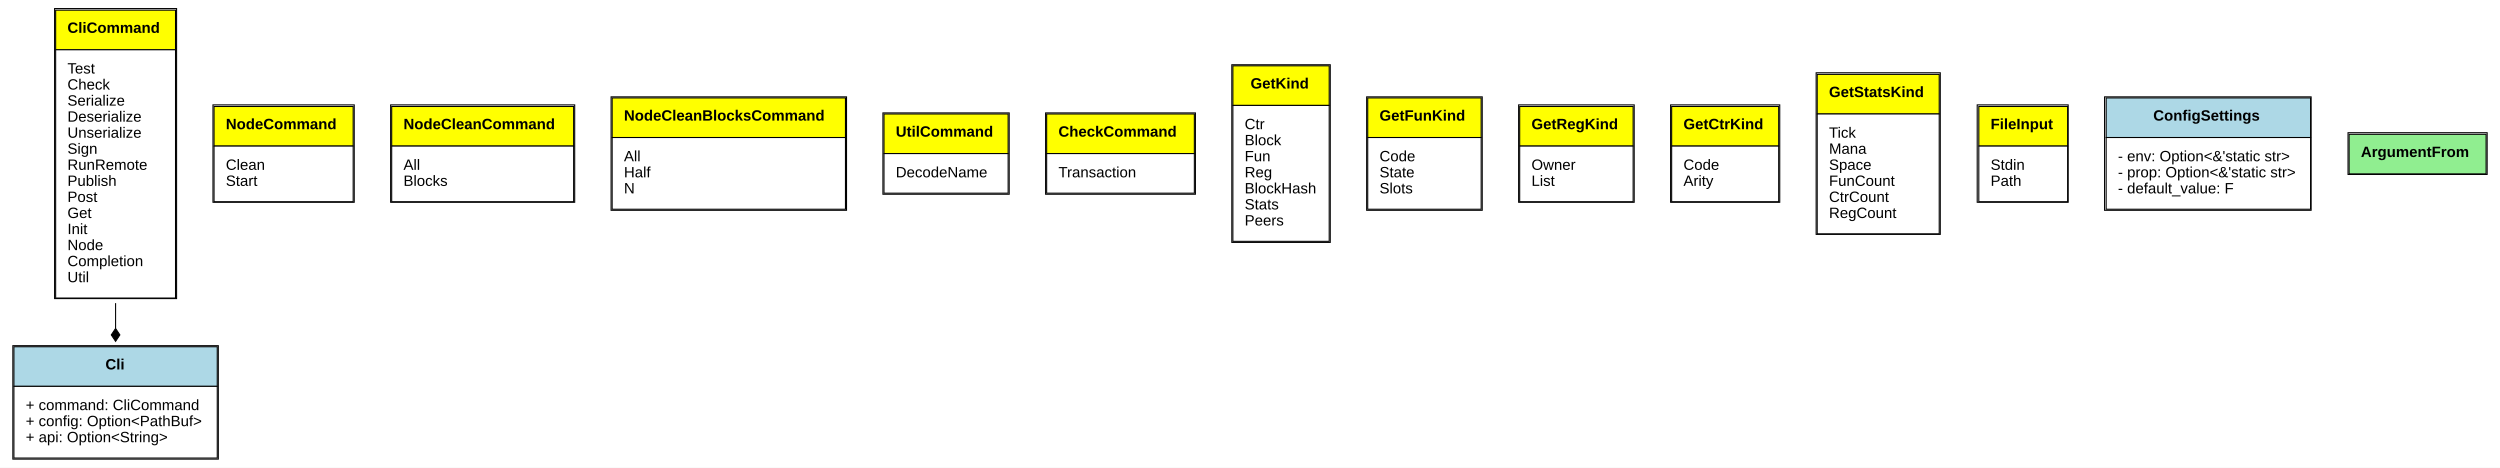
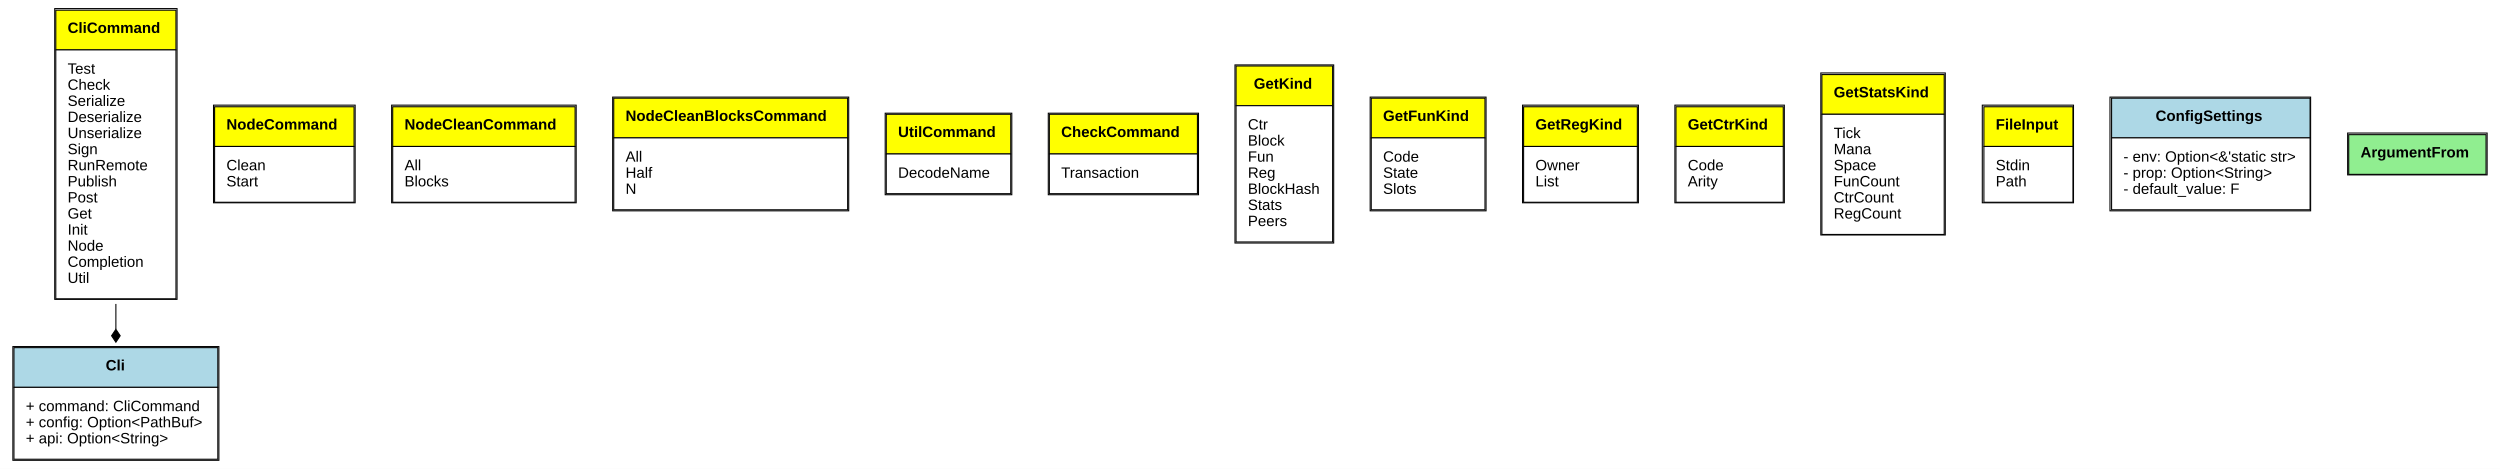
- <svg xmlns="http://www.w3.org/2000/svg" xmlns:xlink="http://www.w3.org/1999/xlink" width="2336pt" height="437pt" viewBox="0.00 0.00 2336.00 437.00">
+ <svg xmlns="http://www.w3.org/2000/svg" xmlns:xlink="http://www.w3.org/1999/xlink" width="2330pt" height="437pt" viewBox="0.00 0.00 2330.00 437.00">
  <g id="graph0" class="graph" transform="scale(1 1) rotate(0) translate(4 433)">
-     <polygon fill="white" stroke="none" points="-4,4 -4,-433 2332,-433 2332,4 -4,4" />
+     <polygon fill="white" stroke="none" points="-4,4 -4,-433 2326,-433 2326,4 -4,4" />
    <g id="node1" class="node">
      <g id="a_node1_0">
        <a xlink:href="https://github.com/Kindelia/Kindelia//blob/master/src/cli.rs#:~:text=struct%20Cli" xlink:title="&lt;TABLE&gt;">
          <polygon fill="lightblue" stroke="none" points="9,-72 9,-109 199,-109 199,-72 9,-72" />
          <polygon fill="none" stroke="black" points="9,-72 9,-109 199,-109 199,-72 9,-72" />
          <text text-anchor="start" x="94.5" y="-87.8" font-family="Arial" font-weight="bold" font-size="14.00">Cli</text>
          <polygon fill="white" stroke="none" points="9,-5 9,-72 199,-72 199,-5 9,-5" />
          <polygon fill="none" stroke="black" points="9,-5 9,-72 199,-72 199,-5 9,-5" />
          <text text-anchor="start" x="20" y="-49.8" font-family="Arial" font-size="14.00">+ command: CliCommand</text>
          <text text-anchor="start" x="20" y="-34.8" font-family="Arial" font-size="14.00">+ config: Option&lt;PathBuf&gt;</text>
          <text text-anchor="start" x="20" y="-19.8" font-family="Arial" font-size="14.00">+ api: Option&lt;String&gt;</text>
          <polygon fill="none" stroke="black" points="8,-4 8,-110 200,-110 200,-4 8,-4" />
        </a>
      </g>
    </g>
    <g id="node2" class="node">
      <g id="a_node2_1">
        <a xlink:href="https://github.com/Kindelia/Kindelia//blob/master/src/cli.rs#:~:text=enum%20CliCommand" xlink:title="&lt;TABLE&gt;">
          <polygon fill="yellow" stroke="none" points="48,-386.5 48,-423.5 160,-423.5 160,-386.5 48,-386.5" />
          <polygon fill="none" stroke="black" points="48,-386.5 48,-423.5 160,-423.5 160,-386.5 48,-386.5" />
          <text text-anchor="start" x="59" y="-402.3" font-family="Arial" font-weight="bold" font-size="14.00">CliCommand</text>
          <polygon fill="white" stroke="none" points="48,-154.5 48,-386.5 160,-386.5 160,-154.5 48,-154.5" />
          <polygon fill="none" stroke="black" points="48,-154.5 48,-386.5 160,-386.5 160,-154.5 48,-154.5" />
          <text text-anchor="start" x="59" y="-364.3" font-family="Arial" font-size="14.00">Test</text>
          <text text-anchor="start" x="59" y="-349.3" font-family="Arial" font-size="14.00">Check</text>
          <text text-anchor="start" x="59" y="-334.3" font-family="Arial" font-size="14.00">Serialize</text>
          <text text-anchor="start" x="59" y="-319.3" font-family="Arial" font-size="14.00">Deserialize</text>
          <text text-anchor="start" x="59" y="-304.3" font-family="Arial" font-size="14.00">Unserialize</text>
          <text text-anchor="start" x="59" y="-289.3" font-family="Arial" font-size="14.00">Sign</text>
          <text text-anchor="start" x="59" y="-274.3" font-family="Arial" font-size="14.00">RunRemote</text>
          <text text-anchor="start" x="59" y="-259.3" font-family="Arial" font-size="14.00">Publish</text>
          <text text-anchor="start" x="59" y="-244.3" font-family="Arial" font-size="14.00">Post</text>
          <text text-anchor="start" x="59" y="-229.3" font-family="Arial" font-size="14.00">Get</text>
          <text text-anchor="start" x="59" y="-214.3" font-family="Arial" font-size="14.00">Init</text>
          <text text-anchor="start" x="59" y="-199.3" font-family="Arial" font-size="14.00">Node</text>
          <text text-anchor="start" x="59" y="-184.3" font-family="Arial" font-size="14.00">Completion</text>
          <text text-anchor="start" x="59" y="-169.3" font-family="Arial" font-size="14.00">Util</text>
          <polygon fill="none" stroke="black" points="47,-154 47,-425 161,-425 161,-154 47,-154" />
        </a>
      </g>
    </g>
    <g id="edge1" class="edge">
      <path fill="none" stroke="black" d="M104,-149.762C104,-141.663 104,-133.725 104,-126.119" />
      <polygon fill="black" stroke="black" points="104,-126.065 100,-120.065 104,-114.065 108,-120.065 104,-126.065" />
    </g>
    <g id="node3" class="node">
      <g id="a_node3_2">
        <a xlink:href="https://github.com/Kindelia/Kindelia//blob/master/src/cli.rs#:~:text=enum%20NodeCommand" xlink:title="&lt;TABLE&gt;">
          <polygon fill="yellow" stroke="none" points="196,-296.5 196,-333.5 326,-333.5 326,-296.5 196,-296.5" />
          <polygon fill="none" stroke="black" points="196,-296.5 196,-333.5 326,-333.5 326,-296.5 196,-296.5" />
          <text text-anchor="start" x="207" y="-312.3" font-family="Arial" font-weight="bold" font-size="14.00">NodeCommand</text>
          <polygon fill="white" stroke="none" points="196,-244.5 196,-296.5 326,-296.5 326,-244.5 196,-244.5" />
          <polygon fill="none" stroke="black" points="196,-244.5 196,-296.5 326,-296.5 326,-244.5 196,-244.5" />
          <text text-anchor="start" x="207" y="-274.3" font-family="Arial" font-size="14.00">Clean</text>
          <text text-anchor="start" x="207" y="-259.3" font-family="Arial" font-size="14.00">Start</text>
          <polygon fill="none" stroke="black" points="195,-244 195,-335 327,-335 327,-244 195,-244" />
        </a>
      </g>
    </g>
    <g id="node4" class="node">
      <g id="a_node4_3">
        <a xlink:href="https://github.com/Kindelia/Kindelia//blob/master/src/cli.rs#:~:text=enum%20NodeCleanCommand" xlink:title="&lt;TABLE&gt;">
          <polygon fill="yellow" stroke="none" points="362,-296.5 362,-333.5 532,-333.5 532,-296.5 362,-296.5" />
          <polygon fill="none" stroke="black" points="362,-296.5 362,-333.5 532,-333.5 532,-296.5 362,-296.5" />
          <text text-anchor="start" x="373" y="-312.3" font-family="Arial" font-weight="bold" font-size="14.00">NodeCleanCommand</text>
          <polygon fill="white" stroke="none" points="362,-244.5 362,-296.5 532,-296.5 532,-244.5 362,-244.5" />
          <polygon fill="none" stroke="black" points="362,-244.5 362,-296.5 532,-296.5 532,-244.5 362,-244.5" />
          <text text-anchor="start" x="373" y="-274.3" font-family="Arial" font-size="14.00">All</text>
          <text text-anchor="start" x="373" y="-259.3" font-family="Arial" font-size="14.00">Blocks</text>
          <polygon fill="none" stroke="black" points="361,-244 361,-335 533,-335 533,-244 361,-244" />
        </a>
      </g>
    </g>
    <g id="node5" class="node">
      <g id="a_node5_4">
        <a xlink:href="https://github.com/Kindelia/Kindelia//blob/master/src/cli.rs#:~:text=enum%20NodeCleanBlocksCommand" xlink:title="&lt;TABLE&gt;">
          <polygon fill="yellow" stroke="none" points="568,-304.5 568,-341.5 786,-341.5 786,-304.5 568,-304.5" />
          <polygon fill="none" stroke="black" points="568,-304.5 568,-341.5 786,-341.5 786,-304.5 568,-304.5" />
          <text text-anchor="start" x="579" y="-320.3" font-family="Arial" font-weight="bold" font-size="14.00">NodeCleanBlocksCommand</text>
          <polygon fill="white" stroke="none" points="568,-237.5 568,-304.5 786,-304.5 786,-237.5 568,-237.5" />
          <polygon fill="none" stroke="black" points="568,-237.5 568,-304.5 786,-304.5 786,-237.5 568,-237.5" />
          <text text-anchor="start" x="579" y="-282.3" font-family="Arial" font-size="14.00">All</text>
          <text text-anchor="start" x="579" y="-267.3" font-family="Arial" font-size="14.00">Half</text>
          <text text-anchor="start" x="579" y="-252.3" font-family="Arial" font-size="14.00">N</text>
          <polygon fill="none" stroke="black" points="567,-236.5 567,-342.5 787,-342.5 787,-236.5 567,-236.5" />
        </a>
      </g>
    </g>
    <g id="node6" class="node">
      <g id="a_node6_5">
        <a xlink:href="https://github.com/Kindelia/Kindelia//blob/master/src/cli.rs#:~:text=enum%20UtilCommand" xlink:title="&lt;TABLE&gt;">
          <polygon fill="yellow" stroke="none" points="822,-289.5 822,-326.5 938,-326.5 938,-289.5 822,-289.5" />
          <polygon fill="none" stroke="black" points="822,-289.5 822,-326.5 938,-326.5 938,-289.5 822,-289.5" />
          <text text-anchor="start" x="833" y="-305.3" font-family="Arial" font-weight="bold" font-size="14.00">UtilCommand</text>
          <polygon fill="white" stroke="none" points="822,-252.5 822,-289.5 938,-289.5 938,-252.5 822,-252.5" />
          <polygon fill="none" stroke="black" points="822,-252.5 822,-289.5 938,-289.5 938,-252.5 822,-252.5" />
          <text text-anchor="start" x="833" y="-267.3" font-family="Arial" font-size="14.00">DecodeName</text>
          <polygon fill="none" stroke="black" points="821,-251.5 821,-327.5 939,-327.5 939,-251.5 821,-251.5" />
        </a>
      </g>
    </g>
    <g id="node7" class="node">
      <g id="a_node7_6">
        <a xlink:href="https://github.com/Kindelia/Kindelia//blob/master/src/cli.rs#:~:text=enum%20CheckCommand" xlink:title="&lt;TABLE&gt;">
          <polygon fill="yellow" stroke="none" points="974,-289.5 974,-326.5 1112,-326.5 1112,-289.5 974,-289.5" />
          <polygon fill="none" stroke="black" points="974,-289.5 974,-326.5 1112,-326.5 1112,-289.5 974,-289.5" />
          <text text-anchor="start" x="985" y="-305.3" font-family="Arial" font-weight="bold" font-size="14.00">CheckCommand</text>
          <polygon fill="white" stroke="none" points="974,-252.5 974,-289.5 1112,-289.5 1112,-252.5 974,-252.5" />
          <polygon fill="none" stroke="black" points="974,-252.5 974,-289.5 1112,-289.5 1112,-252.5 974,-252.5" />
          <text text-anchor="start" x="985" y="-267.3" font-family="Arial" font-size="14.00">Transaction</text>
          <polygon fill="none" stroke="black" points="973,-251.5 973,-327.5 1113,-327.5 1113,-251.5 973,-251.5" />
        </a>
      </g>
    </g>
    <g id="node8" class="node">
      <g id="a_node8_7">
        <a xlink:href="https://github.com/Kindelia/Kindelia//blob/master/src/cli.rs#:~:text=enum%20GetKind" xlink:title="&lt;TABLE&gt;">
          <polygon fill="yellow" stroke="none" points="1148,-334.5 1148,-371.5 1238,-371.5 1238,-334.5 1148,-334.5" />
          <polygon fill="none" stroke="black" points="1148,-334.5 1148,-371.5 1238,-371.5 1238,-334.5 1148,-334.5" />
          <text text-anchor="start" x="1164.5" y="-350.3" font-family="Arial" font-weight="bold" font-size="14.00">GetKind</text>
          <polygon fill="white" stroke="none" points="1148,-207.5 1148,-334.5 1238,-334.5 1238,-207.5 1148,-207.5" />
          <polygon fill="none" stroke="black" points="1148,-207.5 1148,-334.5 1238,-334.5 1238,-207.5 1148,-207.5" />
          <text text-anchor="start" x="1159" y="-312.3" font-family="Arial" font-size="14.00">Ctr</text>
          <text text-anchor="start" x="1159" y="-297.3" font-family="Arial" font-size="14.00">Block</text>
          <text text-anchor="start" x="1159" y="-282.3" font-family="Arial" font-size="14.00">Fun</text>
          <text text-anchor="start" x="1159" y="-267.3" font-family="Arial" font-size="14.00">Reg</text>
          <text text-anchor="start" x="1159" y="-252.3" font-family="Arial" font-size="14.00">BlockHash</text>
          <text text-anchor="start" x="1159" y="-237.3" font-family="Arial" font-size="14.00">Stats</text>
          <text text-anchor="start" x="1159" y="-222.3" font-family="Arial" font-size="14.00">Peers</text>
          <polygon fill="none" stroke="black" points="1147,-206.5 1147,-372.5 1239,-372.5 1239,-206.5 1147,-206.5" />
        </a>
      </g>
    </g>
    <g id="node9" class="node">
      <g id="a_node9_8">
        <a xlink:href="https://github.com/Kindelia/Kindelia//blob/master/src/cli.rs#:~:text=enum%20GetFunKind" xlink:title="&lt;TABLE&gt;">
          <polygon fill="yellow" stroke="none" points="1274,-304.5 1274,-341.5 1380,-341.5 1380,-304.5 1274,-304.5" />
          <polygon fill="none" stroke="black" points="1274,-304.5 1274,-341.5 1380,-341.5 1380,-304.5 1274,-304.5" />
          <text text-anchor="start" x="1285" y="-320.3" font-family="Arial" font-weight="bold" font-size="14.00">GetFunKind</text>
          <polygon fill="white" stroke="none" points="1274,-237.5 1274,-304.5 1380,-304.5 1380,-237.5 1274,-237.5" />
          <polygon fill="none" stroke="black" points="1274,-237.5 1274,-304.5 1380,-304.5 1380,-237.5 1274,-237.5" />
          <text text-anchor="start" x="1285" y="-282.3" font-family="Arial" font-size="14.00">Code</text>
          <text text-anchor="start" x="1285" y="-267.3" font-family="Arial" font-size="14.00">State</text>
          <text text-anchor="start" x="1285" y="-252.3" font-family="Arial" font-size="14.00">Slots</text>
          <polygon fill="none" stroke="black" points="1273,-236.5 1273,-342.5 1381,-342.5 1381,-236.5 1273,-236.5" />
        </a>
      </g>
    </g>
    <g id="node10" class="node">
      <g id="a_node10_9">
        <a xlink:href="https://github.com/Kindelia/Kindelia//blob/master/src/cli.rs#:~:text=enum%20GetRegKind" xlink:title="&lt;TABLE&gt;">
          <polygon fill="yellow" stroke="none" points="1416,-296.5 1416,-333.5 1522,-333.5 1522,-296.5 1416,-296.5" />
          <polygon fill="none" stroke="black" points="1416,-296.5 1416,-333.5 1522,-333.5 1522,-296.5 1416,-296.5" />
          <text text-anchor="start" x="1427" y="-312.3" font-family="Arial" font-weight="bold" font-size="14.00">GetRegKind</text>
          <polygon fill="white" stroke="none" points="1416,-244.5 1416,-296.5 1522,-296.5 1522,-244.5 1416,-244.5" />
          <polygon fill="none" stroke="black" points="1416,-244.5 1416,-296.5 1522,-296.5 1522,-244.5 1416,-244.5" />
          <text text-anchor="start" x="1427" y="-274.3" font-family="Arial" font-size="14.00">Owner</text>
          <text text-anchor="start" x="1427" y="-259.3" font-family="Arial" font-size="14.00">List</text>
          <polygon fill="none" stroke="black" points="1415,-244 1415,-335 1523,-335 1523,-244 1415,-244" />
        </a>
      </g>
    </g>
    <g id="node11" class="node">
      <g id="a_node11_10">
        <a xlink:href="https://github.com/Kindelia/Kindelia//blob/master/src/cli.rs#:~:text=enum%20GetCtrKind" xlink:title="&lt;TABLE&gt;">
          <polygon fill="yellow" stroke="none" points="1558,-296.5 1558,-333.5 1658,-333.5 1658,-296.5 1558,-296.5" />
          <polygon fill="none" stroke="black" points="1558,-296.5 1558,-333.5 1658,-333.5 1658,-296.5 1558,-296.5" />
          <text text-anchor="start" x="1569" y="-312.3" font-family="Arial" font-weight="bold" font-size="14.00">GetCtrKind</text>
          <polygon fill="white" stroke="none" points="1558,-244.5 1558,-296.5 1658,-296.5 1658,-244.5 1558,-244.5" />
          <polygon fill="none" stroke="black" points="1558,-244.5 1558,-296.5 1658,-296.5 1658,-244.5 1558,-244.5" />
          <text text-anchor="start" x="1569" y="-274.3" font-family="Arial" font-size="14.00">Code</text>
          <text text-anchor="start" x="1569" y="-259.3" font-family="Arial" font-size="14.00">Arity</text>
          <polygon fill="none" stroke="black" points="1557,-244 1557,-335 1659,-335 1659,-244 1557,-244" />
        </a>
      </g>
    </g>
    <g id="node12" class="node">
      <g id="a_node12_11">
        <a xlink:href="https://github.com/Kindelia/Kindelia//blob/master/src/cli.rs#:~:text=enum%20GetStatsKind" xlink:title="&lt;TABLE&gt;">
          <polygon fill="yellow" stroke="none" points="1694,-326.5 1694,-363.5 1808,-363.5 1808,-326.5 1694,-326.5" />
          <polygon fill="none" stroke="black" points="1694,-326.5 1694,-363.5 1808,-363.5 1808,-326.5 1694,-326.5" />
          <text text-anchor="start" x="1705" y="-342.3" font-family="Arial" font-weight="bold" font-size="14.00">GetStatsKind</text>
          <polygon fill="white" stroke="none" points="1694,-214.5 1694,-326.5 1808,-326.5 1808,-214.5 1694,-214.5" />
          <polygon fill="none" stroke="black" points="1694,-214.5 1694,-326.5 1808,-326.5 1808,-214.5 1694,-214.5" />
          <text text-anchor="start" x="1705" y="-304.3" font-family="Arial" font-size="14.00">Tick</text>
          <text text-anchor="start" x="1705" y="-289.3" font-family="Arial" font-size="14.00">Mana</text>
          <text text-anchor="start" x="1705" y="-274.3" font-family="Arial" font-size="14.00">Space</text>
          <text text-anchor="start" x="1705" y="-259.3" font-family="Arial" font-size="14.00">FunCount</text>
          <text text-anchor="start" x="1705" y="-244.3" font-family="Arial" font-size="14.00">CtrCount</text>
          <text text-anchor="start" x="1705" y="-229.3" font-family="Arial" font-size="14.00">RegCount</text>
          <polygon fill="none" stroke="black" points="1693,-214 1693,-365 1809,-365 1809,-214 1693,-214" />
        </a>
      </g>
    </g>
    <g id="node13" class="node">
      <g id="a_node13_12">
        <a xlink:href="https://github.com/Kindelia/Kindelia//blob/master/src/files.rs#:~:text=enum%20FileInput" xlink:title="&lt;TABLE&gt;">
          <polygon fill="yellow" stroke="none" points="1845,-296.5 1845,-333.5 1928,-333.5 1928,-296.5 1845,-296.5" />
          <polygon fill="none" stroke="black" points="1845,-296.5 1845,-333.5 1928,-333.5 1928,-296.5 1845,-296.5" />
          <text text-anchor="start" x="1856" y="-312.3" font-family="Arial" font-weight="bold" font-size="14.00">FileInput</text>
          <polygon fill="white" stroke="none" points="1845,-244.5 1845,-296.5 1928,-296.5 1928,-244.5 1845,-244.5" />
          <polygon fill="none" stroke="black" points="1845,-244.5 1845,-296.5 1928,-296.5 1928,-244.5 1845,-244.5" />
          <text text-anchor="start" x="1856" y="-274.3" font-family="Arial" font-size="14.00">Stdin</text>
          <text text-anchor="start" x="1856" y="-259.3" font-family="Arial" font-size="14.00">Path</text>
          <polygon fill="none" stroke="black" points="1843.5,-244 1843.5,-335 1928.5,-335 1928.5,-244 1843.5,-244" />
        </a>
      </g>
    </g>
    <g id="node14" class="node">
      <g id="a_node14_13">
        <a xlink:href="https://github.com/Kindelia/Kindelia//blob/master/src/config.rs#:~:text=struct%20ConfigSettings" xlink:title="&lt;TABLE&gt;">
-           <polygon fill="lightblue" stroke="none" points="1964,-304.5 1964,-341.5 2155,-341.5 2155,-304.5 1964,-304.5" />
-           <polygon fill="none" stroke="black" points="1964,-304.5 1964,-341.5 2155,-341.5 2155,-304.5 1964,-304.5" />
-           <text text-anchor="start" x="2008" y="-320.3" font-family="Arial" font-weight="bold" font-size="14.00">ConfigSettings</text>
-           <polygon fill="white" stroke="none" points="1964,-237.5 1964,-304.5 2155,-304.5 2155,-237.5 1964,-237.5" />
-           <polygon fill="none" stroke="black" points="1964,-237.5 1964,-304.5 2155,-304.5 2155,-237.5 1964,-237.5" />
+           <polygon fill="lightblue" stroke="none" points="1964,-304.5 1964,-341.5 2149,-341.5 2149,-304.5 1964,-304.5" />
+           <polygon fill="none" stroke="black" points="1964,-304.5 1964,-341.5 2149,-341.5 2149,-304.5 1964,-304.5" />
+           <text text-anchor="start" x="2005" y="-320.3" font-family="Arial" font-weight="bold" font-size="14.00">ConfigSettings</text>
+           <polygon fill="white" stroke="none" points="1964,-237.5 1964,-304.5 2149,-304.5 2149,-237.5 1964,-237.5" />
+           <polygon fill="none" stroke="black" points="1964,-237.5 1964,-304.5 2149,-304.5 2149,-237.5 1964,-237.5" />
          <text text-anchor="start" x="1975" y="-282.3" font-family="Arial" font-size="14.00">- env: Option&lt;&amp;'static str&gt;</text>
-           <text text-anchor="start" x="1975" y="-267.3" font-family="Arial" font-size="14.00">- prop: Option&lt;&amp;'static str&gt;</text>
+           <text text-anchor="start" x="1975" y="-267.3" font-family="Arial" font-size="14.00">- prop: Option&lt;String&gt;</text>
          <text text-anchor="start" x="1975" y="-252.3" font-family="Arial" font-size="14.00">- default_value: F</text>
-           <polygon fill="none" stroke="black" points="1962.5,-236.5 1962.5,-342.5 2155.5,-342.5 2155.5,-236.5 1962.5,-236.5" />
+           <polygon fill="none" stroke="black" points="1962.5,-236.5 1962.5,-342.5 2149.5,-342.5 2149.5,-236.5 1962.5,-236.5" />
        </a>
      </g>
    </g>
    <g id="node15" class="node">
      <g id="a_node15_14">
        <a xlink:href="https://github.com/Kindelia/Kindelia//blob/master/src/config.rs#:~:text=trait%20ArgumentFrom" xlink:title="&lt;TABLE&gt;">
-           <polygon fill="lightgreen" stroke="none" points="2191,-270.5 2191,-307.5 2319,-307.5 2319,-270.5 2191,-270.5" />
-           <polygon fill="none" stroke="black" points="2191,-270.5 2191,-307.5 2319,-307.5 2319,-270.5 2191,-270.5" />
-           <text text-anchor="start" x="2202" y="-286.3" font-family="Arial" font-weight="bold" font-size="14.00">ArgumentFrom</text>
-           <polygon fill="none" stroke="black" points="2190,-270 2190,-309 2320,-309 2320,-270 2190,-270" />
+           <polygon fill="lightgreen" stroke="none" points="2185,-270.5 2185,-307.5 2313,-307.5 2313,-270.5 2185,-270.5" />
+           <polygon fill="none" stroke="black" points="2185,-270.5 2185,-307.5 2313,-307.5 2313,-270.5 2185,-270.5" />
+           <text text-anchor="start" x="2196" y="-286.3" font-family="Arial" font-weight="bold" font-size="14.00">ArgumentFrom</text>
+           <polygon fill="none" stroke="black" points="2184,-270 2184,-309 2314,-309 2314,-270 2184,-270" />
        </a>
      </g>
    </g>
  </g>
</svg>
